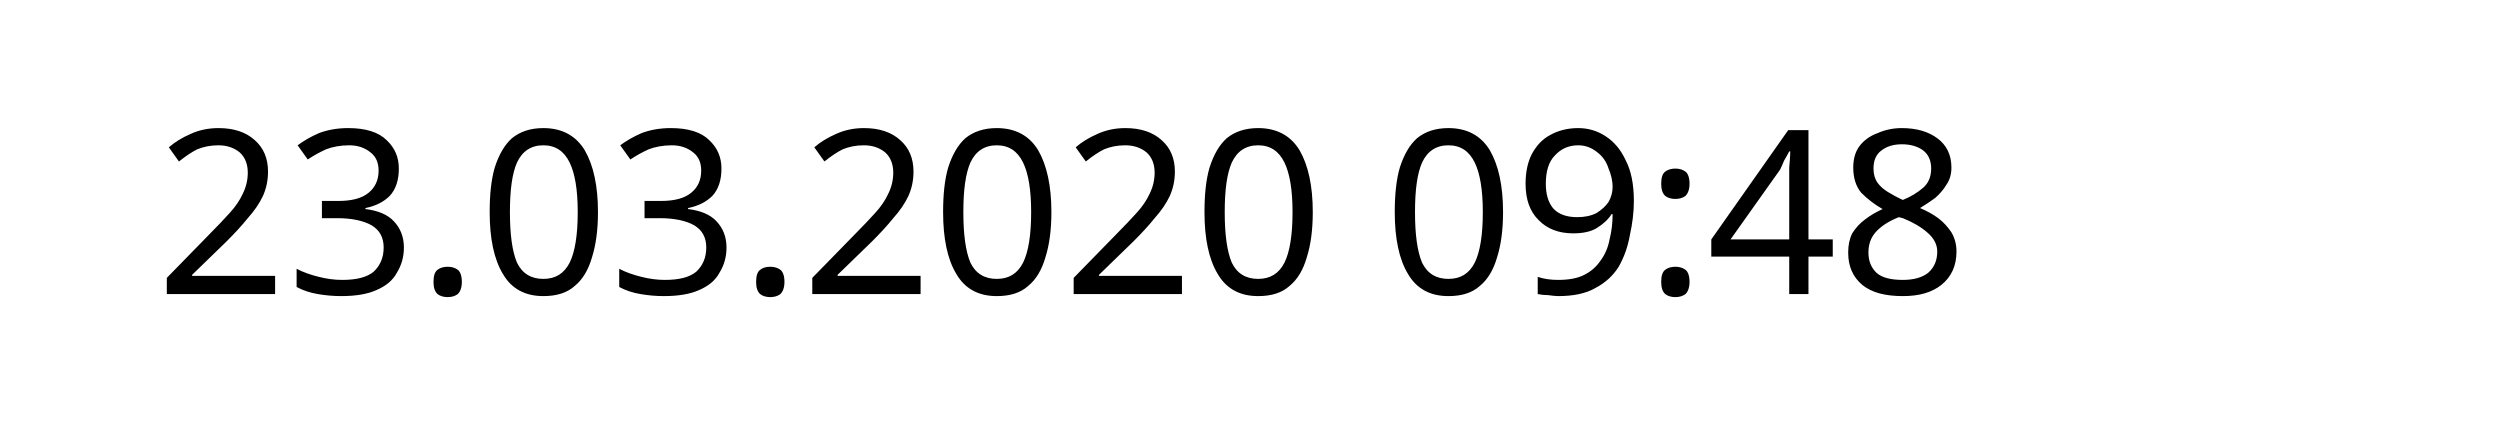
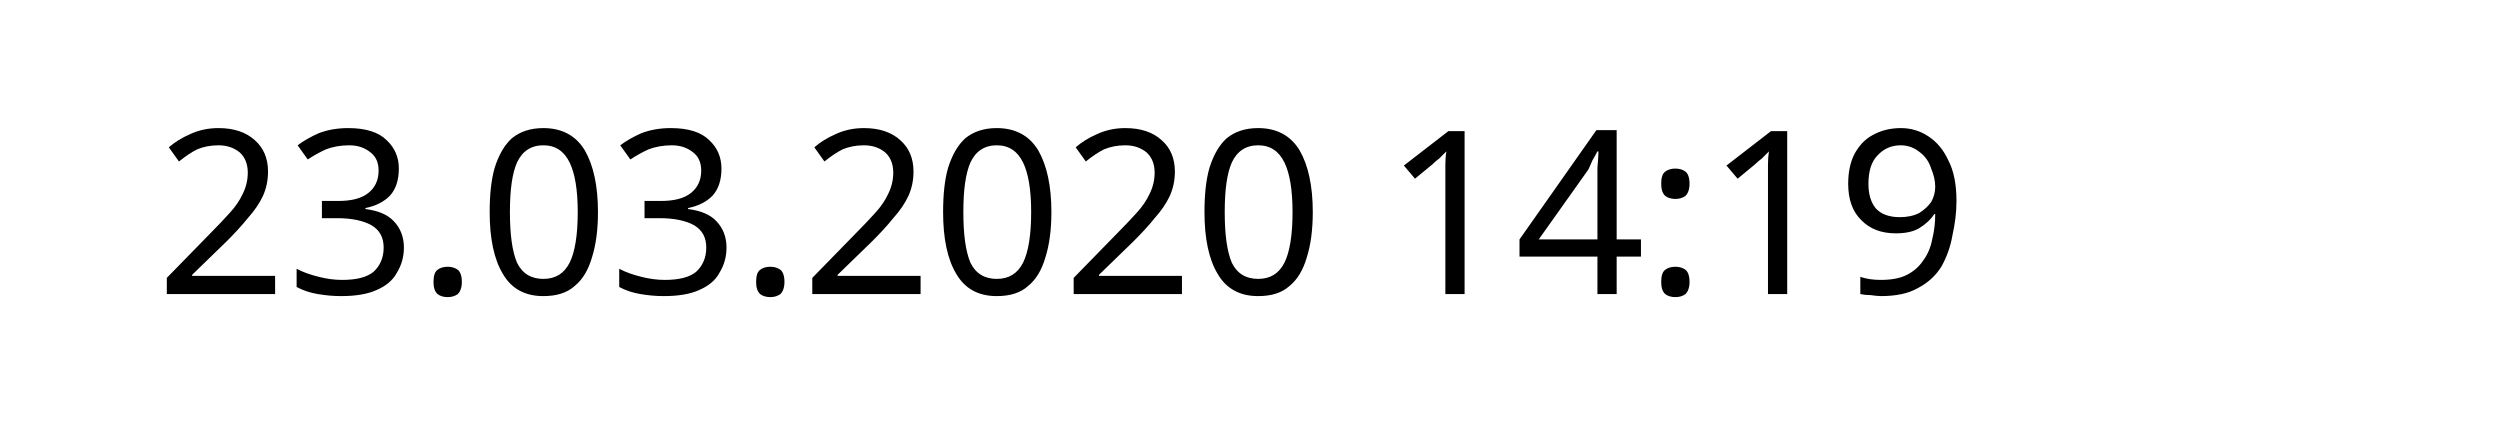
<svg xmlns="http://www.w3.org/2000/svg" width="145.872" height="24.609" viewBox="0 0 38.595 6.511" version="1.1" id="svg8">
  <defs id="defs2" />
  <g id="layer1" transform="translate(-90.7138,-137.3976)">
    <text xml:space="preserve" style="font-style:normal;font-weight:normal;font-size:10.583px;line-height:1.25;font-family:sans-serif;letter-spacing:0px;word-spacing:0px;fill:#000000;fill-opacity:1;stroke:none;stroke-width:0.265" x="93.117" y="141.937" id="text12">
-       <tspan id="tspan10" x="93.117" y="141.937" style="font-size:3.528px;stroke-width:0.265">23.03.2020 09:48</tspan>
+       <tspan id="tspan10" x="93.117" y="141.937" style="font-size:3.528px;stroke-width:0.265">23.03.2020 14:19</tspan>
    </text>
  </g>
</svg>
